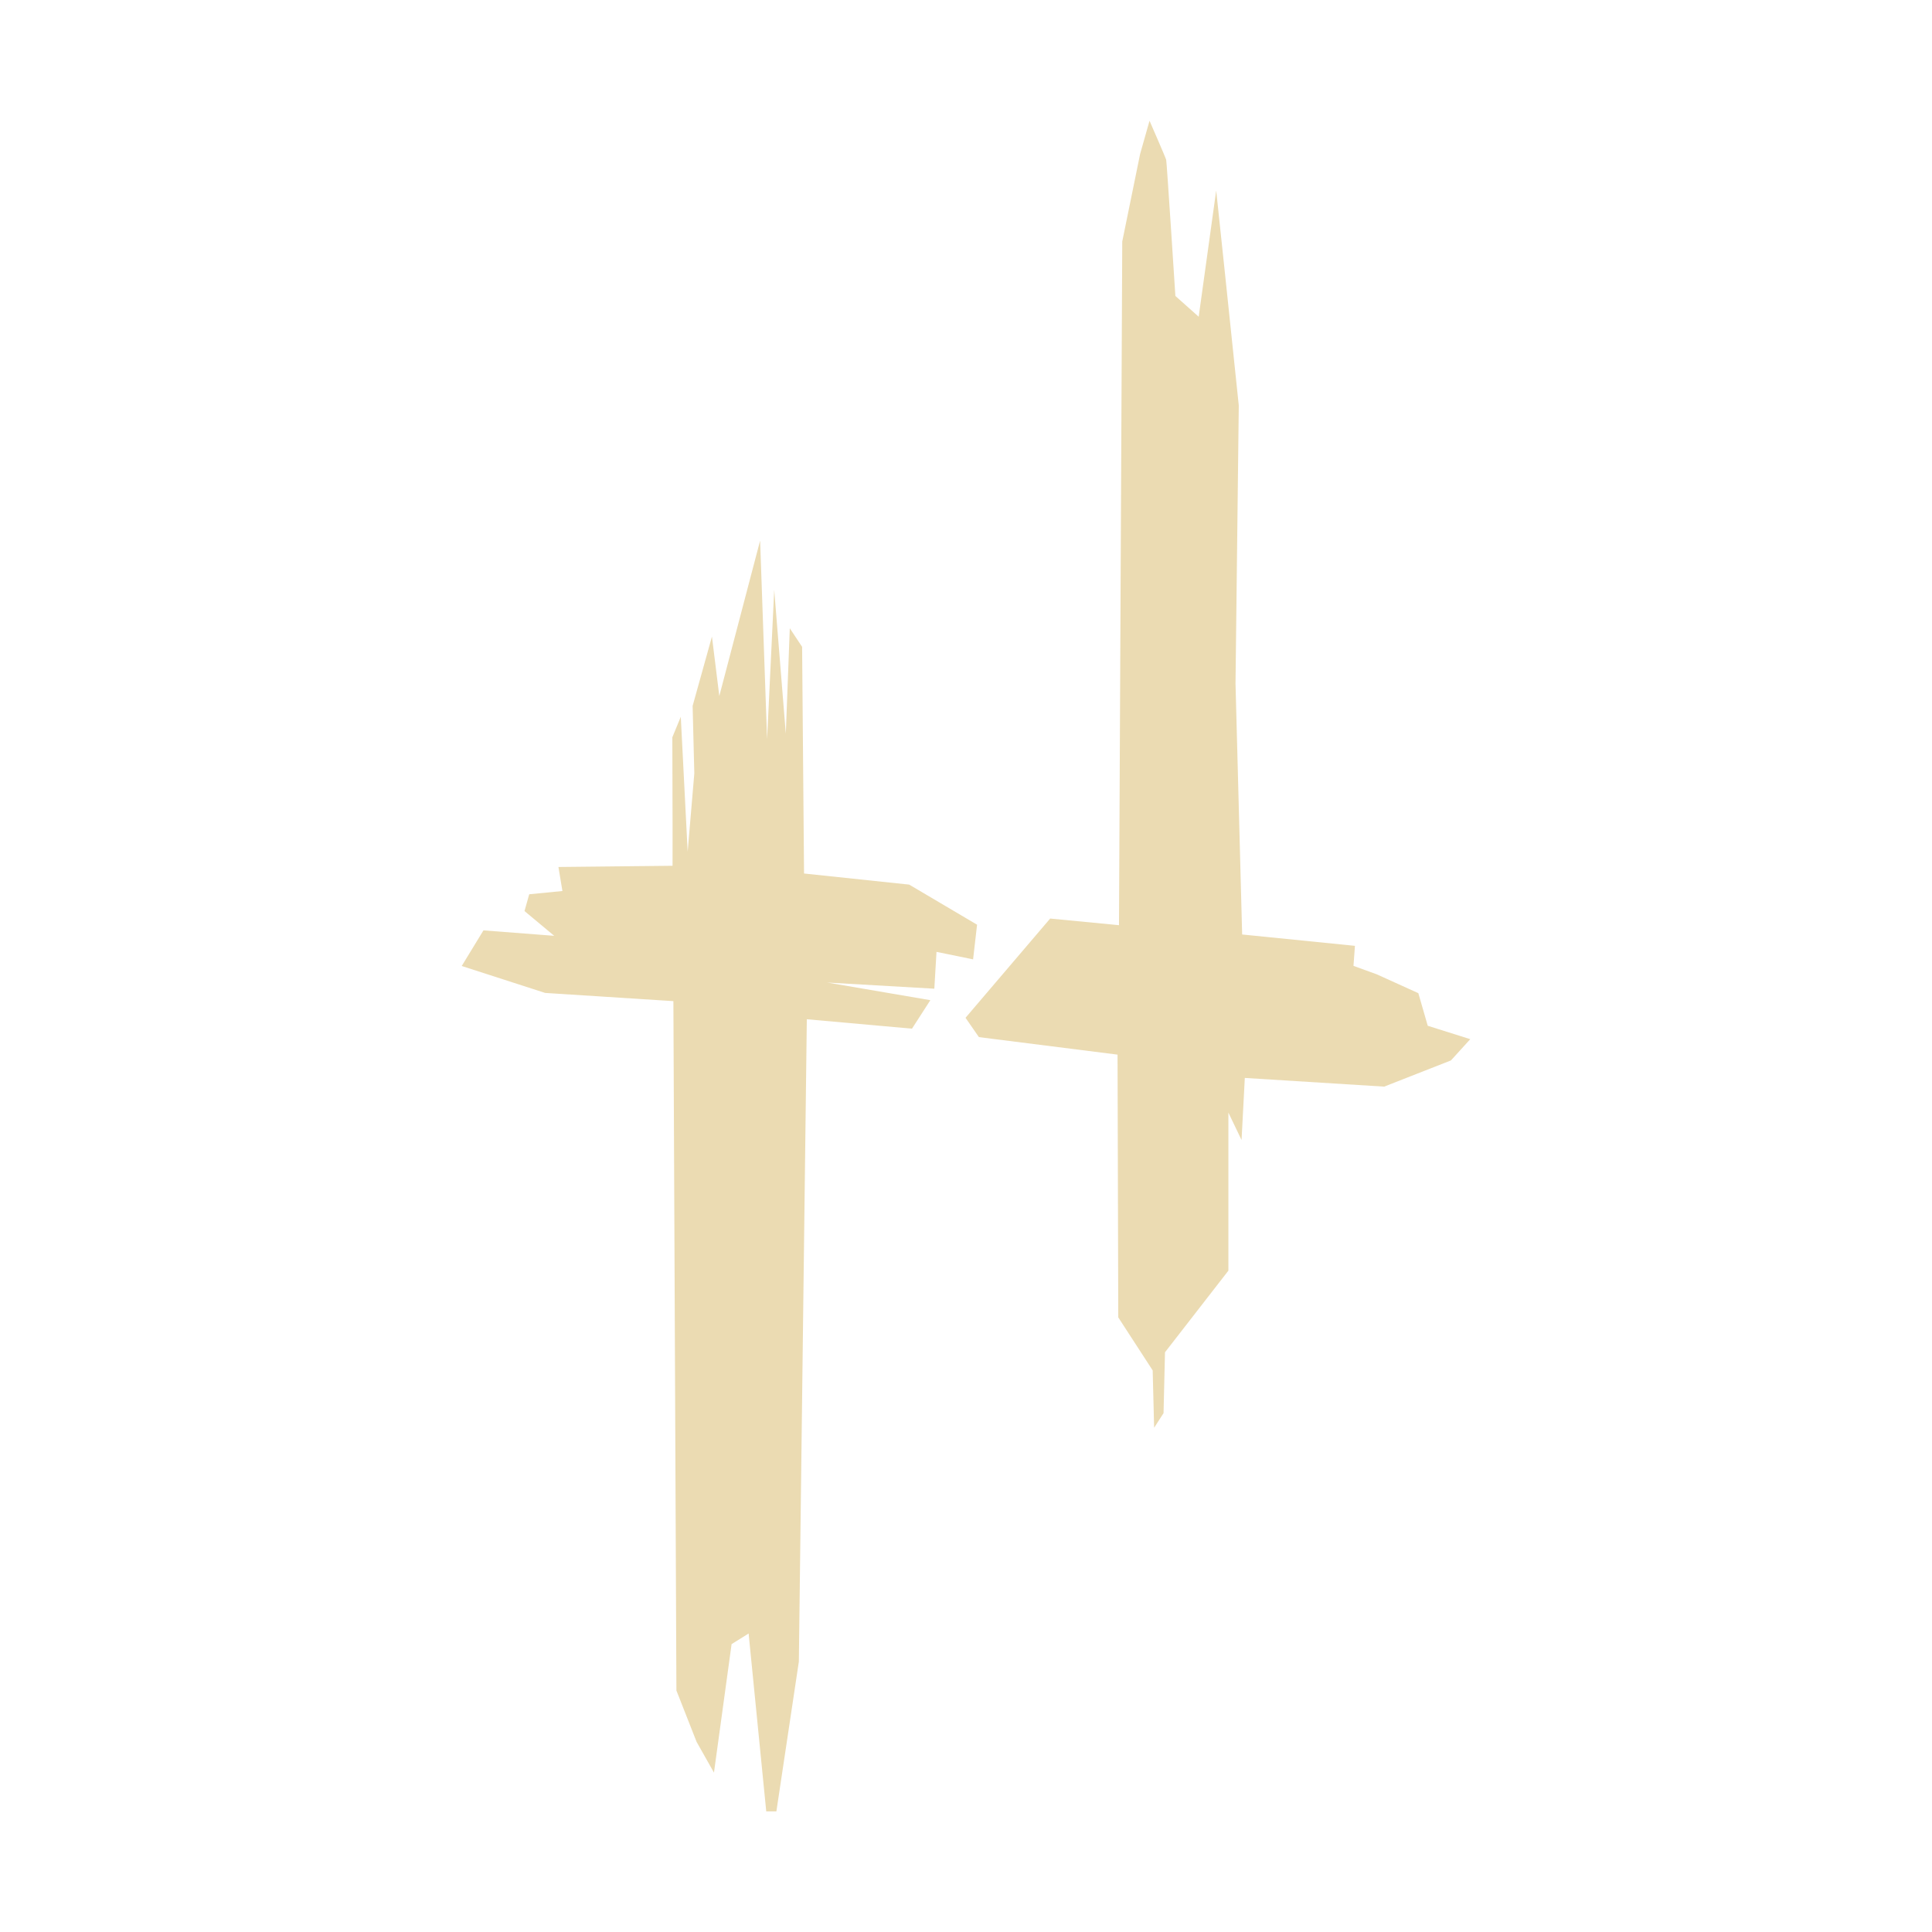
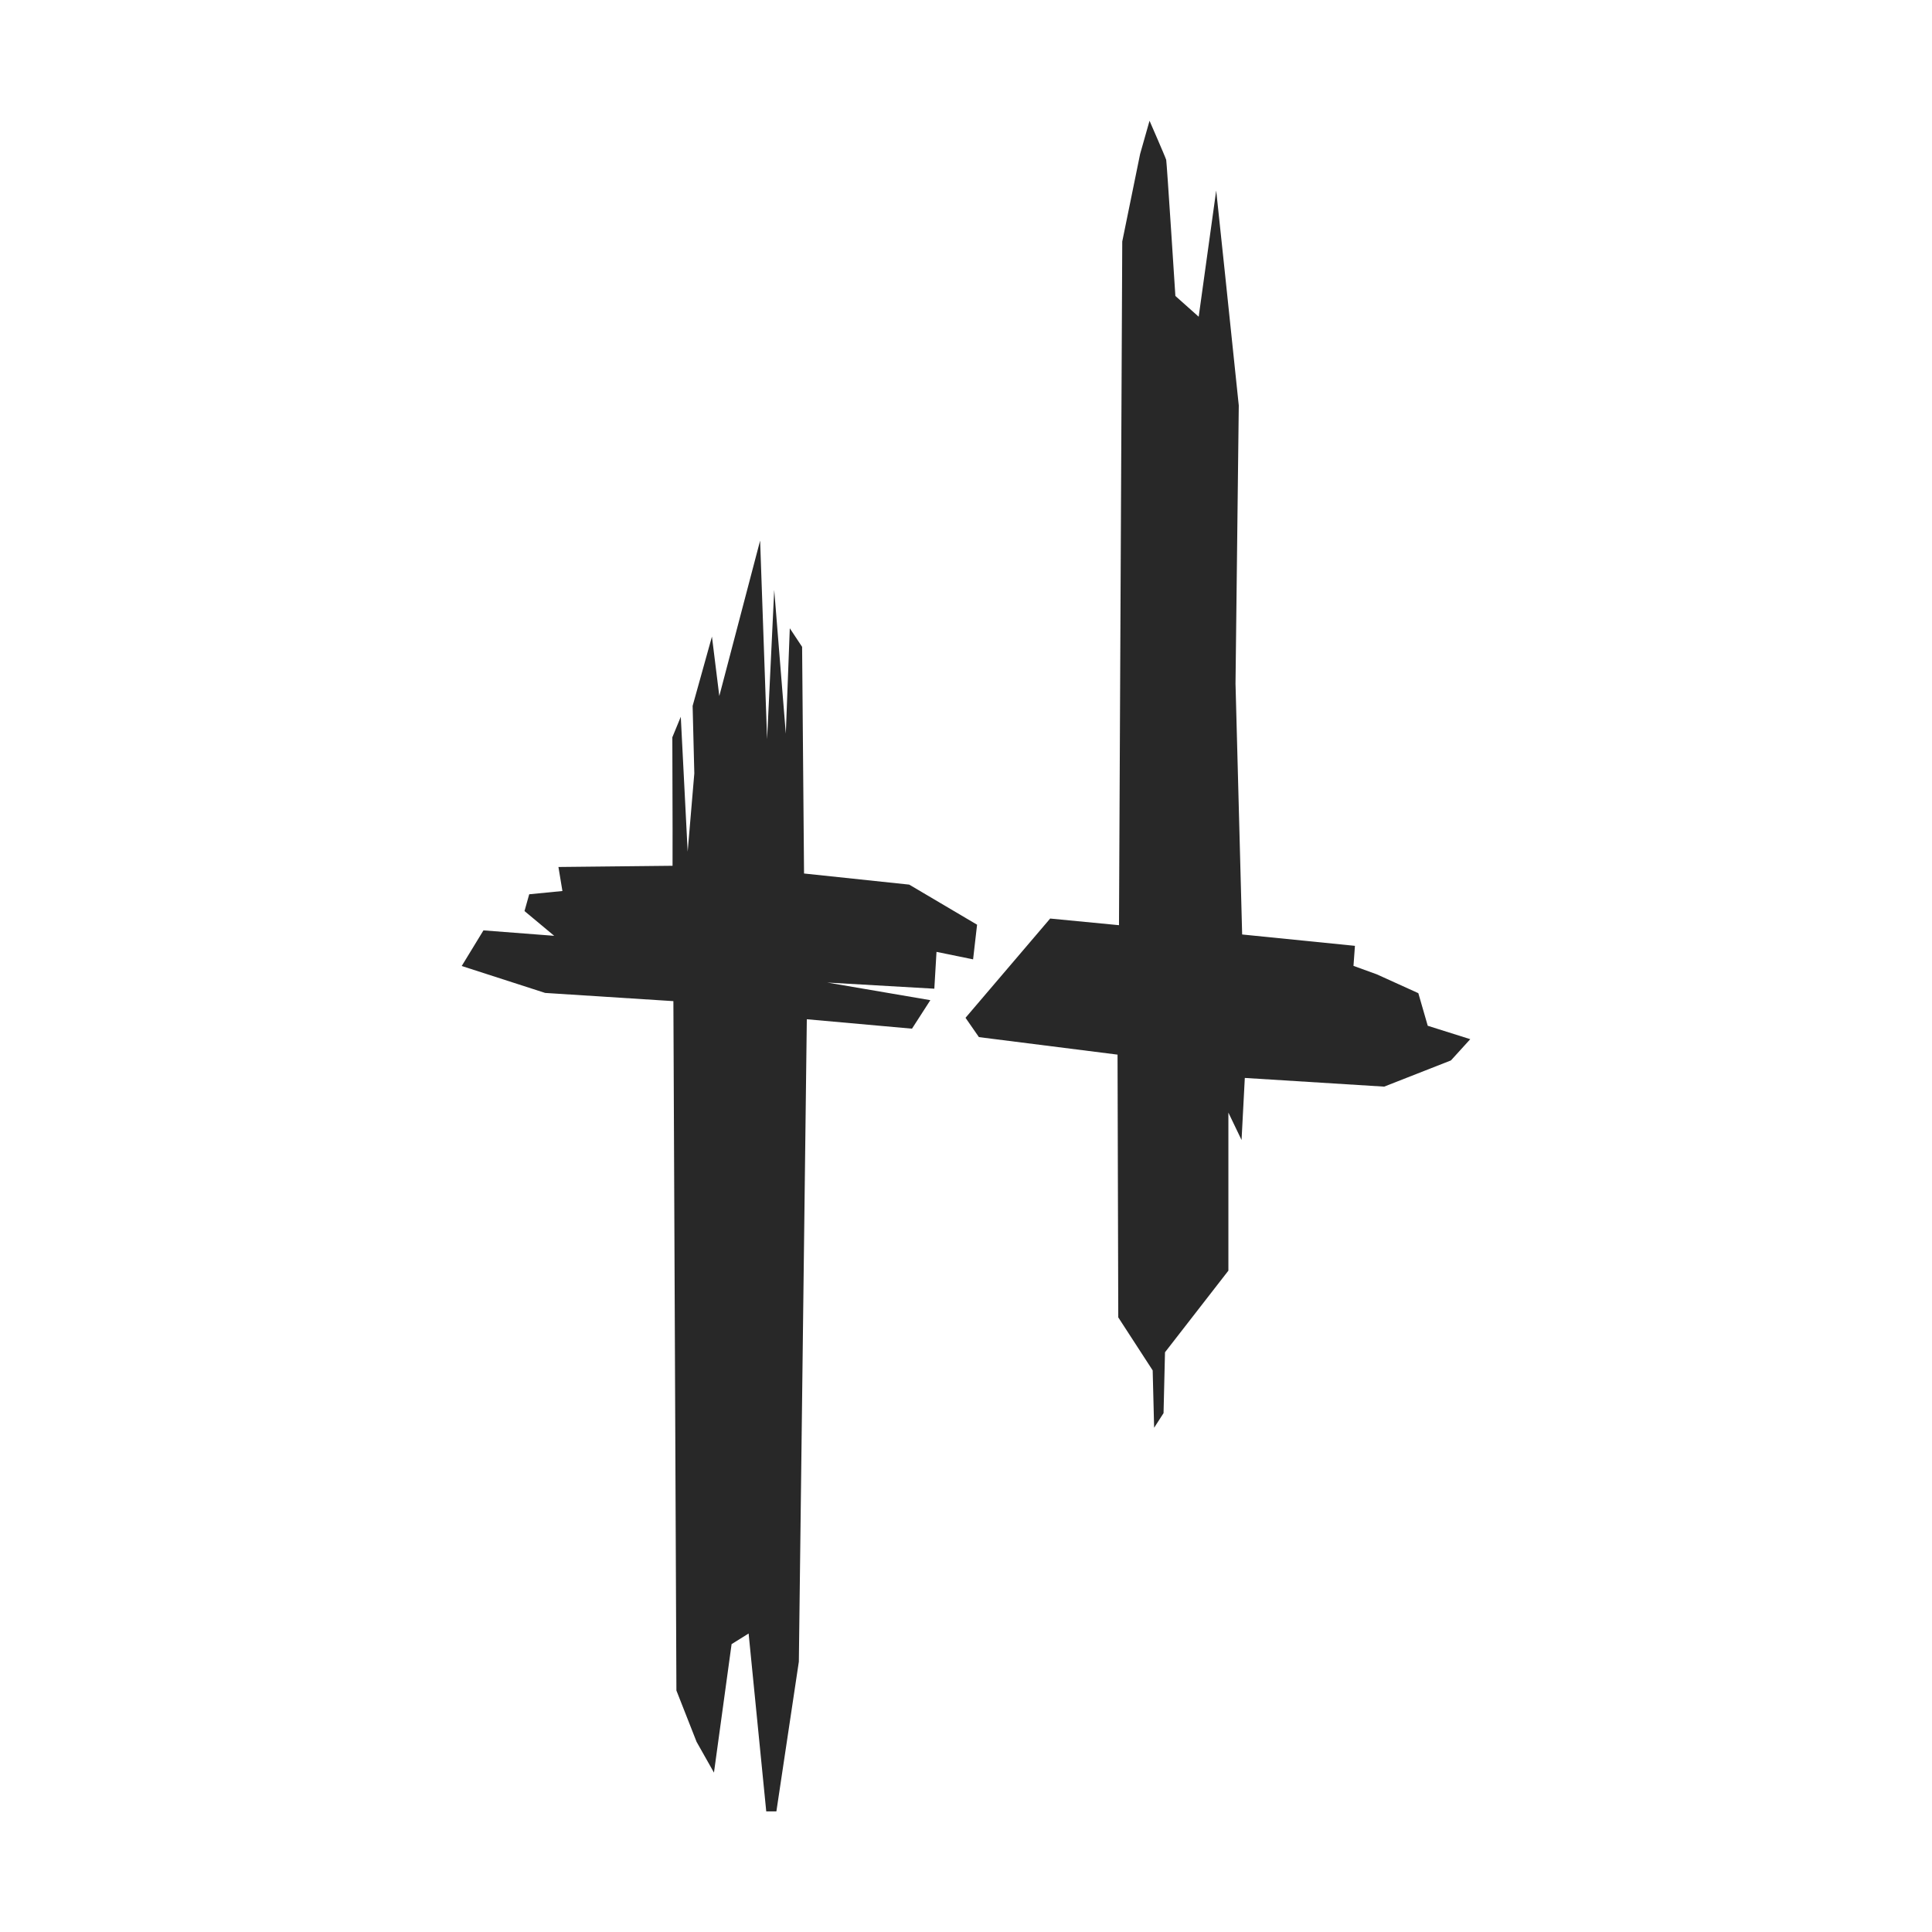
<svg xmlns="http://www.w3.org/2000/svg" width="16" height="16" version="1.1">
  <defs>
-     <style id="current-color-scheme" type="text/css">.ColorScheme-Text { color:#ebdbb2; } .ColorScheme-Highlight { color:#458588; }</style>
+     <style id="current-color-scheme" type="text/css">.ColorScheme-Text { color:#282828; } .ColorScheme-Highlight { color:#458588; }</style>
  </defs>
  <path class="ColorScheme-Text" d="m9.52 1-0.078 0.275-0.148 0.725-0.027 5.662-0.57-0.055-0.701 0.822 0.111 0.16 1.148 0.145 0.006 2.176 0.285 0.439 0.012 0.475 0.078-0.121 0.012-0.504 0.525-0.676v-1.309l0.109 0.227 0.027-0.514 1.154 0.072 0.553-0.217 0.16-0.176-0.352-0.111-0.078-0.27-0.344-0.156-0.193-0.07 0.012-0.166-0.934-0.094-0.055-2.078 0.027-2.303-0.115-1.1-0.072-0.68-0.145 1.045-0.193-0.172s-0.071-1.105-0.076-1.127c-0.006-0.022-0.139-0.326-0.139-0.326zm-3.225 3.477-0.338 1.287-0.061-0.492-0.16 0.574 0.014 0.559-0.055 0.648-0.057-1.117-0.07 0.17 0.002 0.755-2.776e-4 0.309-0.945 0.01 0.033 0.199-0.275 0.027-0.039 0.139 0.246 0.205-0.586-0.045-0.18 0.295 0.691 0.223 1.062 0.068 0.025 5.709 0.167 0.425 0.144 0.255 0.146-1.064 0.141-0.088 0.146 1.473h0.084l0.186-1.24 0.066-5.32 0.871 0.078 0.152-0.236-0.854-0.146 0.887 0.051 0.018-0.305 0.303 0.062 0.033-0.287-0.562-0.332-0.871-0.092-0.016-1.877-0.102-0.154-0.033 0.873-0.096-1.191-0.059 1.236z" fill="currentColor" />
</svg>
